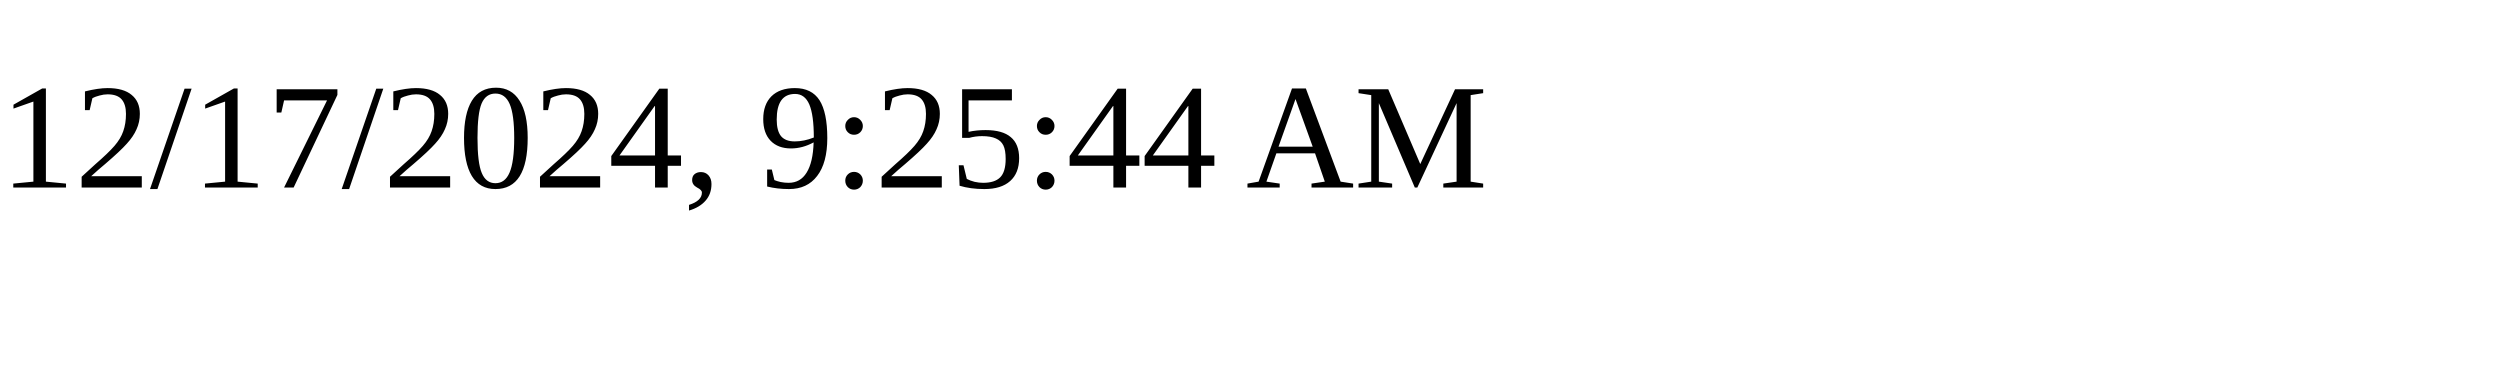
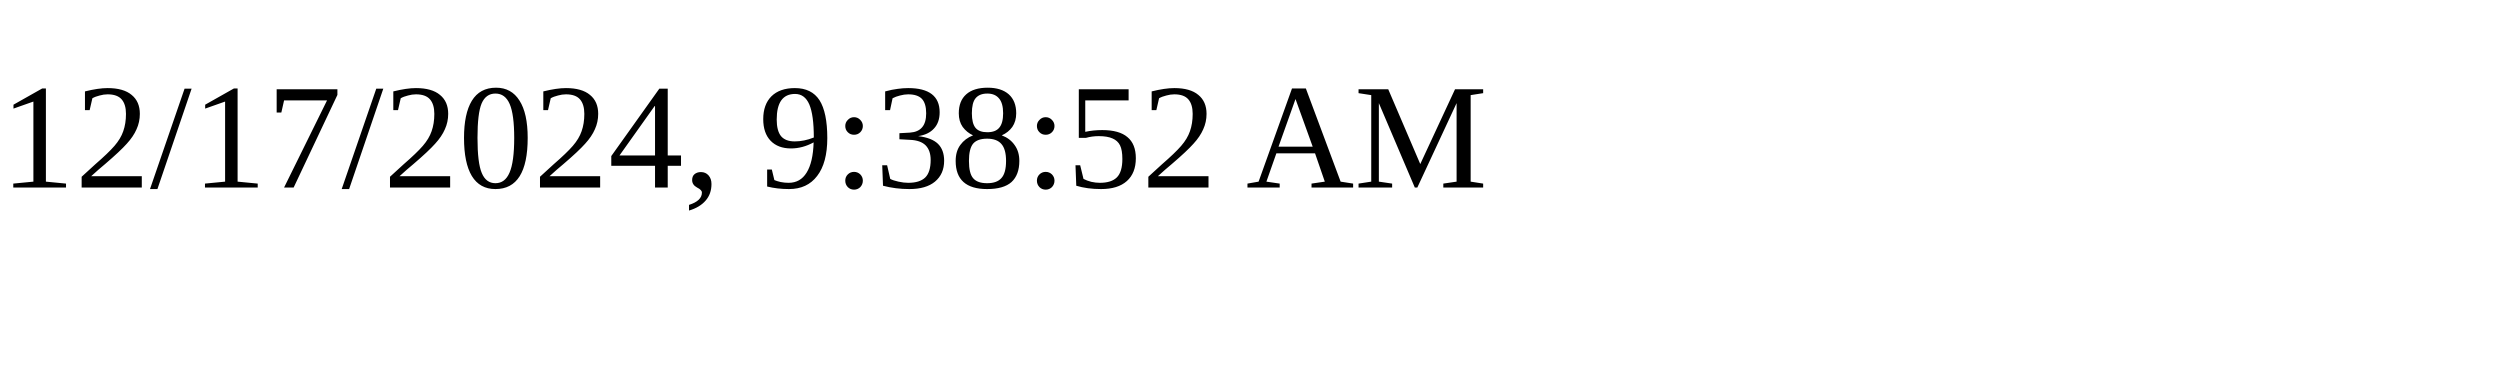
<svg xmlns="http://www.w3.org/2000/svg" height="30" width="200">
-   <text x="0" y="15">12/17/2024, 9:25:44 AM</text>
+   <text x="0" y="15">12/17/2024, 9:38:52 AM</text>
</svg>
